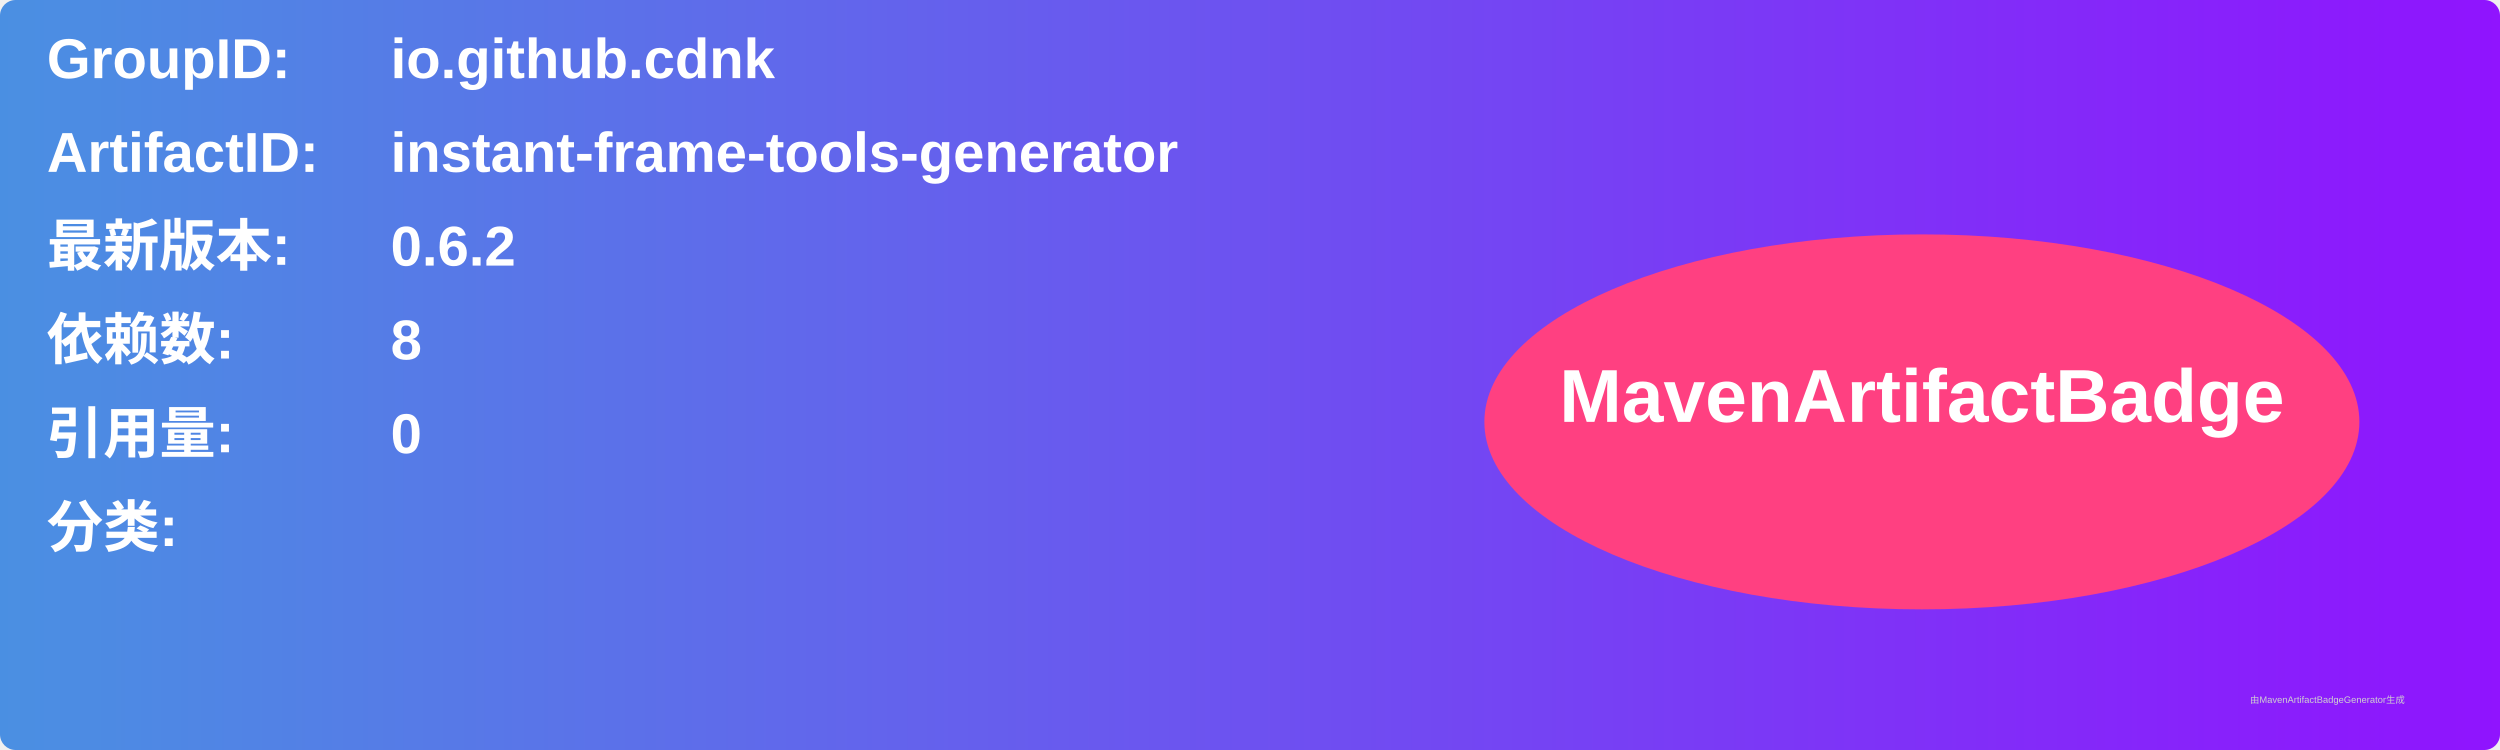
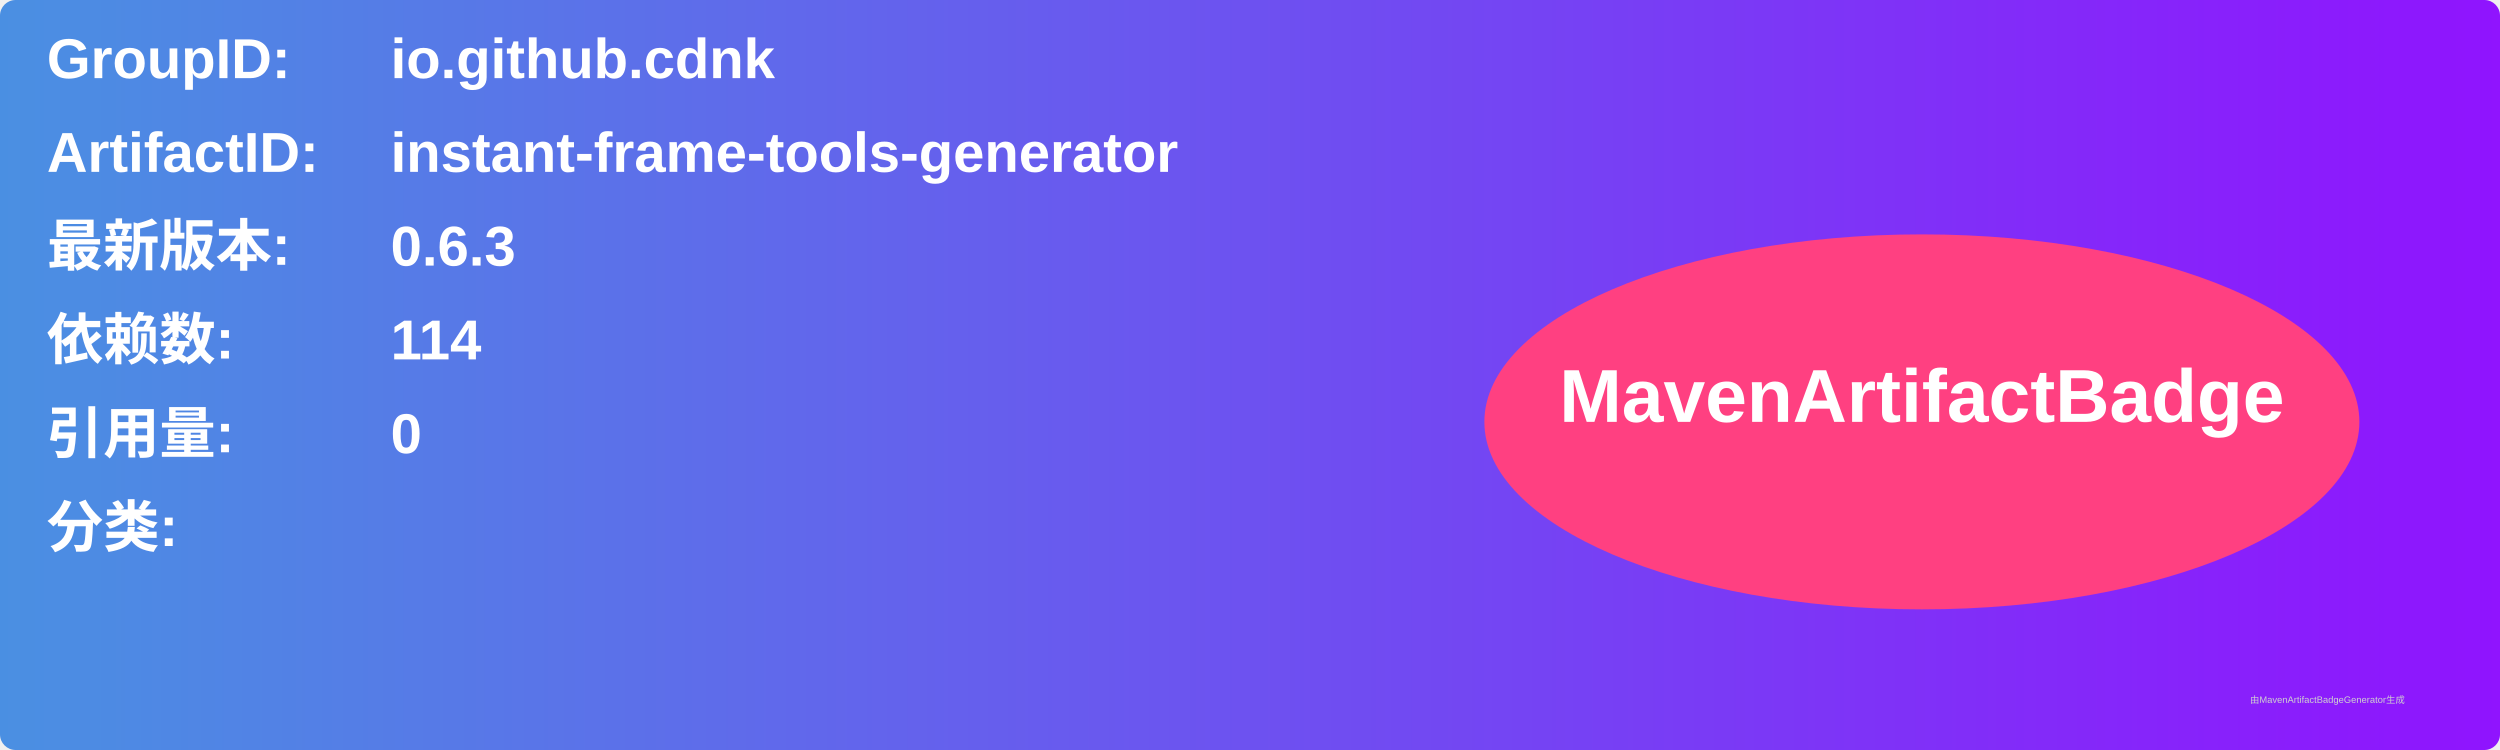
<svg xmlns="http://www.w3.org/2000/svg" width="800" height="240" viewBox="0 0 800 240">
  <linearGradient id="grad" x1="0%" y1="0%" x2="100%" y2="0%">
    <stop offset="0%" stop-color="#4a90e2" />
    <stop offset="100%" stop-color="#9013fe" />
  </linearGradient>
  <rect width="100%" height="100%" rx="5" ry="5" fill="url(#grad)" />
  <g transform="translate(15, 15)">
    <text x="0" y="10" font-family="Arial" font-size="18" fill="white" font-weight="bold" width="260">GroupID:</text>
    <text x="110" y="10" font-family="Arial" font-size="18" fill="white" font-weight="bold" width="460">io.github.cdnk</text>
    <text x="0" y="40" font-family="Arial" font-size="18" fill="white" font-weight="bold" width="260">ArtifactID:</text>
    <text x="110" y="40" font-family="Arial" font-size="18" fill="white" font-weight="bold" width="460">instant-frame-tools-generator</text>
    <text x="0" y="70" font-family="Arial" font-size="18" fill="white" font-weight="bold">最新版本:</text>
    <text x="110" y="70" font-family="Arial" font-size="18" fill="white" font-weight="bold">
-       <tspan font-weight="bold">0.6.2</tspan>
+       <tspan font-weight="bold">0.6.3</tspan>
    </text>
    <text x="0" y="100" font-family="Arial" font-size="18" fill="white" font-weight="bold">依赖数: </text>
    <text x="110" y="100" font-family="Arial" font-size="18" fill="white">
-       <tspan font-weight="bold">8</tspan>
+       <tspan font-weight="bold">114</tspan>
    </text>
    <text x="0" y="130" font-family="Arial" font-size="18" fill="white" font-weight="bold">引用量: </text>
    <text x="110" y="130" font-family="Arial" font-size="18" fill="white">
      <tspan font-weight="bold">0</tspan>
    </text>
    <text x="0" y="160" font-family="Arial" font-size="18" fill="white" font-weight="bold">分类:</text>
    <text x="10" y="190" font-family="Arial" font-size="10" fill="white">
      <tspan font-weight="bold" />
    </text>
    <ellipse cx="600" cy="120" rx="140" ry="60" fill="#ff4081" />
    <text x="600" y="120" text-anchor="middle" font-family="Arial" font-size="24" fill="white" font-weight="bold">MavenArtifactBadge</text>
  </g>
  <text x="720" y="225" font-family="Arial" font-size="3" fill="#d0d0d0">由MavenArtifactBadgeGenerator生成</text>
</svg>
